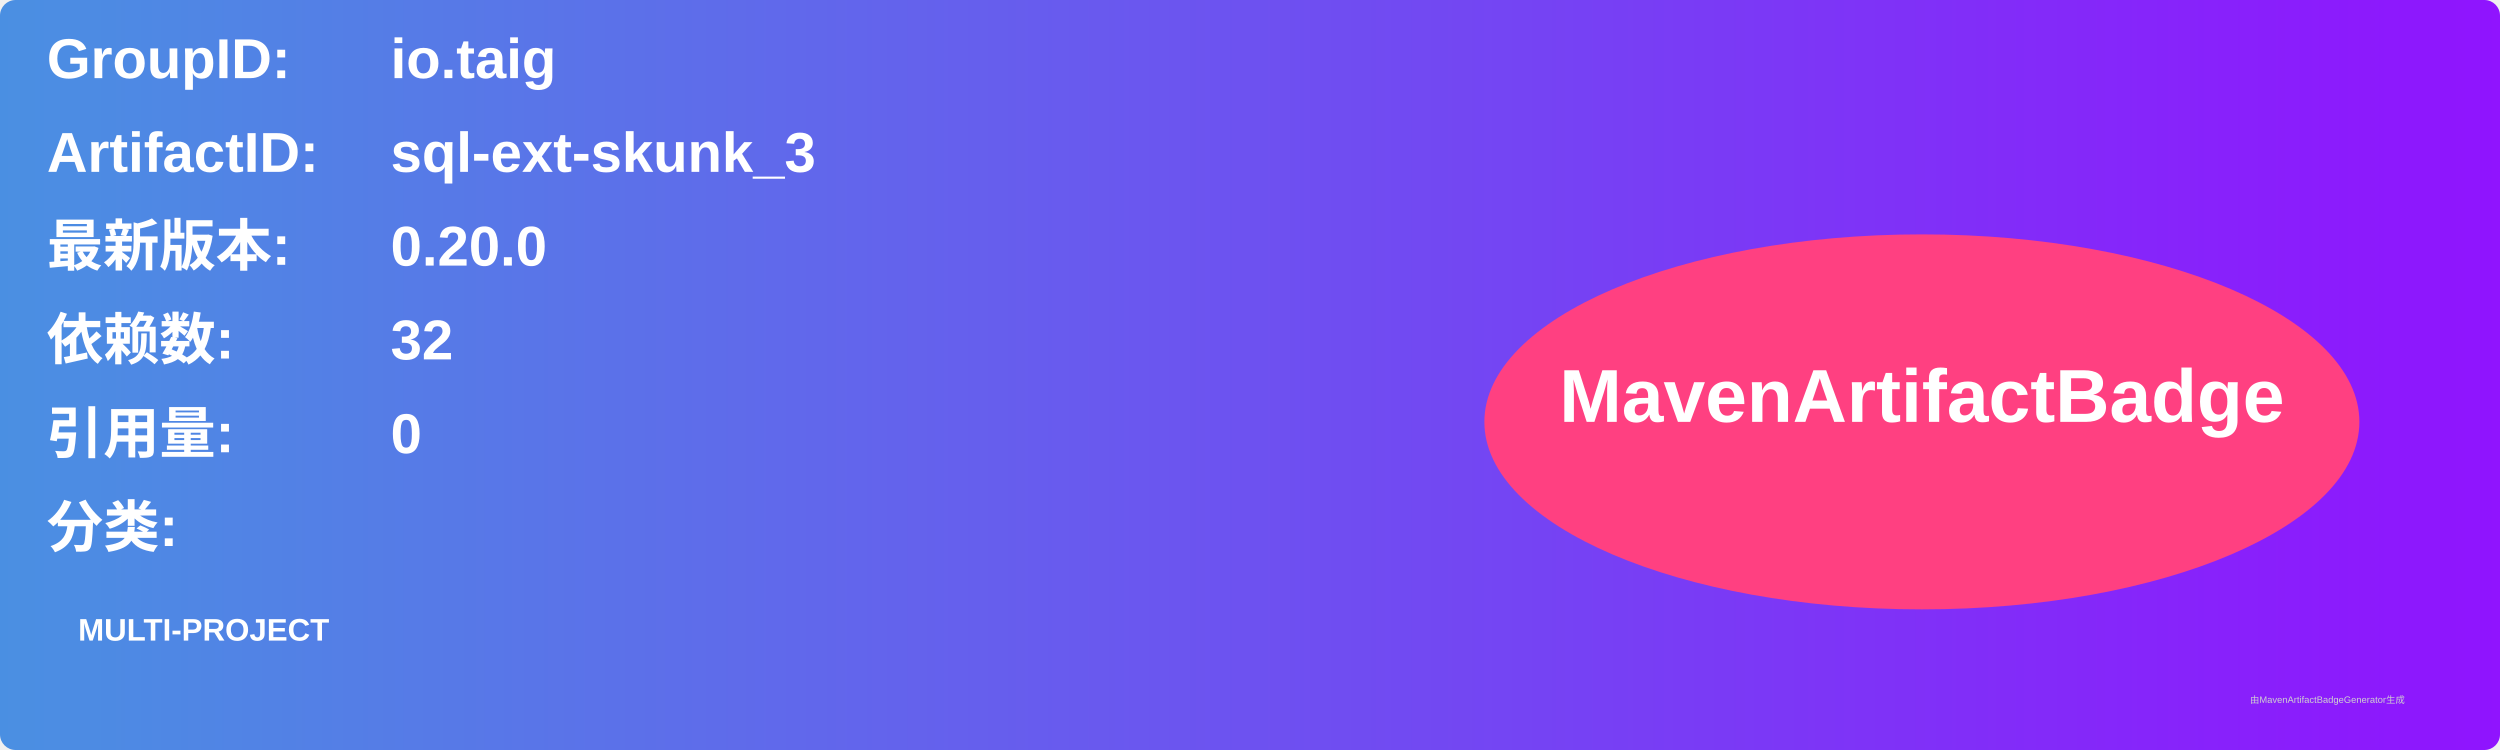
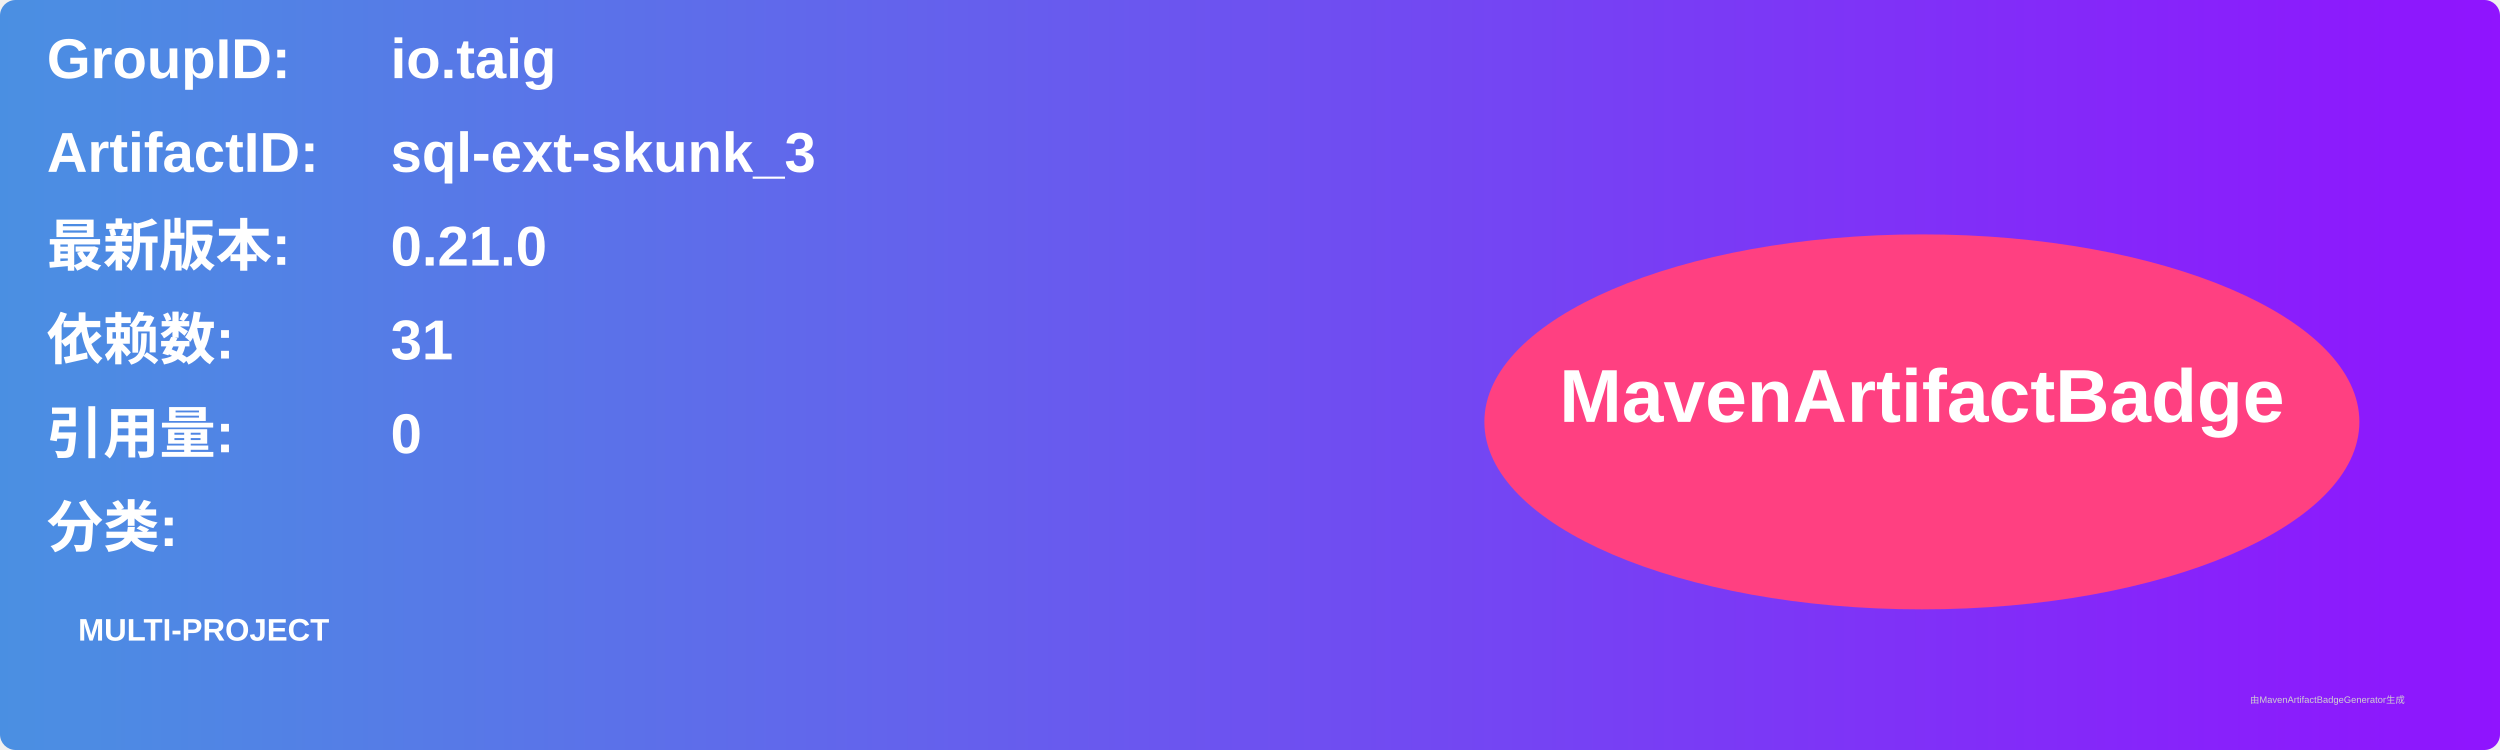
<svg xmlns="http://www.w3.org/2000/svg" width="800" height="240" viewBox="0 0 800 240">
  <linearGradient id="grad" x1="0%" y1="0%" x2="100%" y2="0%">
    <stop offset="0%" stop-color="#4a90e2" />
    <stop offset="100%" stop-color="#9013fe" />
  </linearGradient>
  <rect width="100%" height="100%" rx="5" ry="5" fill="url(#grad)" />
  <g transform="translate(15, 15)">
    <text x="0" y="10" font-family="Arial" font-size="18" fill="white" font-weight="bold" width="260">GroupID:</text>
    <text x="110" y="10" font-family="Arial" font-size="18" fill="white" font-weight="bold" width="460">io.taig</text>
    <text x="0" y="40" font-family="Arial" font-size="18" fill="white" font-weight="bold" width="260">ArtifactID:</text>
    <text x="110" y="40" font-family="Arial" font-size="18" fill="white" font-weight="bold" width="460">sql-ext-skunk_3</text>
    <text x="0" y="70" font-family="Arial" font-size="18" fill="white" font-weight="bold">最新版本:</text>
    <text x="110" y="70" font-family="Arial" font-size="18" fill="white" font-weight="bold">
-       <tspan font-weight="bold">0.20.0</tspan>
+       <tspan font-weight="bold">0.21.0</tspan>
    </text>
    <text x="0" y="100" font-family="Arial" font-size="18" fill="white" font-weight="bold">依赖数: </text>
    <text x="110" y="100" font-family="Arial" font-size="18" fill="white">
-       <tspan font-weight="bold">32</tspan>
+       <tspan font-weight="bold">31</tspan>
    </text>
    <text x="0" y="130" font-family="Arial" font-size="18" fill="white" font-weight="bold">引用量: </text>
    <text x="110" y="130" font-family="Arial" font-size="18" fill="white">
      <tspan font-weight="bold">0</tspan>
    </text>
    <text x="0" y="160" font-family="Arial" font-size="18" fill="white" font-weight="bold">分类:</text>
    <text x="10" y="190" font-family="Arial" font-size="10" fill="white">
      <tspan font-weight="bold">MULTI-PROJECT</tspan>
    </text>
    <ellipse cx="600" cy="120" rx="140" ry="60" fill="#ff4081" />
    <text x="600" y="120" text-anchor="middle" font-family="Arial" font-size="24" fill="white" font-weight="bold">MavenArtifactBadge</text>
  </g>
  <text x="720" y="225" font-family="Arial" font-size="3" fill="#d0d0d0">由MavenArtifactBadgeGenerator生成</text>
</svg>
